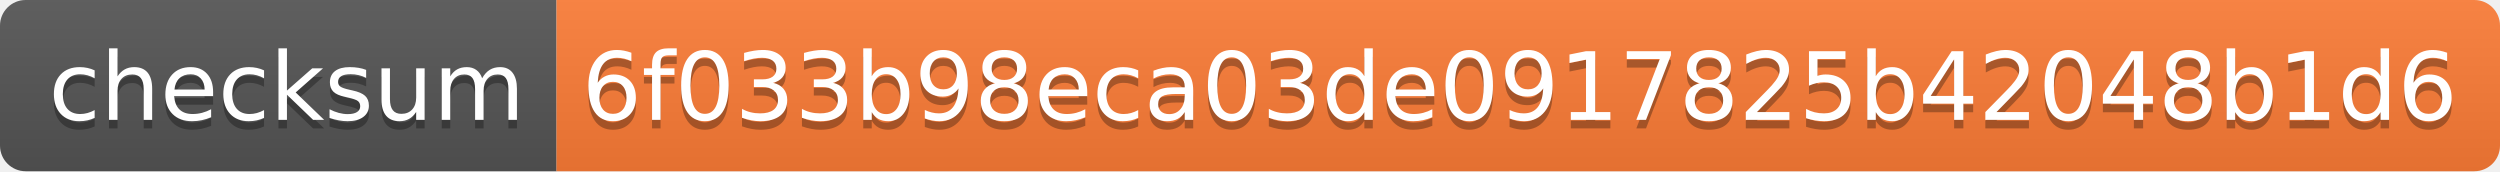
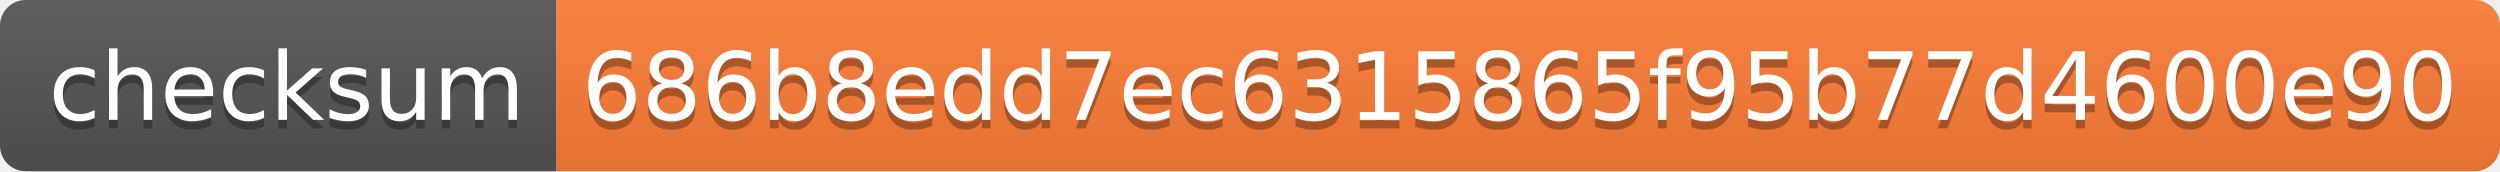
- <svg xmlns="http://www.w3.org/2000/svg" width="292" height="20" role="img" aria-label="checksum: 6f033b98eca03de0917825b42048b1d6">
+ <svg xmlns="http://www.w3.org/2000/svg" width="292" height="20" role="img" aria-label="checksum: 686b8edd7ec6315865f95b77d4600e90">
  <linearGradient id="s" x2="0" y2="100%">
    <stop offset="0" stop-color="#bbb" stop-opacity=".1" />
    <stop offset="1" stop-opacity=".1" />
  </linearGradient>
  <clipPath id="r">
    <rect width="292" height="20" rx="3" fill="#fff" />
  </clipPath>
  <g clip-path="url(#r)">
    <rect width="65" height="20" fill="#555" />
    <rect x="65" width="227" height="20" fill="#fe7d37" />
    <rect width="292" height="20" fill="url(#s)" />
  </g>
  <g fill="#fff" text-anchor="middle" font-family="Verdana,Geneva,DejaVu Sans,sans-serif" text-rendering="geometricPrecision" font-size="110">
    <text aria-hidden="true" x="335" y="150" fill="#010101" fill-opacity=".3" transform="scale(.1)" textLength="550">checksum</text>
    <text x="335" y="140" transform="scale(.1)" fill="#fff" textLength="550">checksum</text>
-     <text aria-hidden="true" x="1775" y="150" fill="#010101" fill-opacity=".3" transform="scale(.1)" textLength="2170">6f033b98eca03de0917825b42048b1d6</text>
-     <text x="1775" y="140" transform="scale(.1)" fill="#fff" textLength="2170">6f033b98eca03de0917825b42048b1d6</text>
+     <text aria-hidden="true" x="1775" y="150" fill="#010101" fill-opacity=".3" transform="scale(.1)" textLength="2170">686b8edd7ec6315865f95b77d4600e90</text>
+     <text x="1775" y="140" transform="scale(.1)" fill="#fff" textLength="2170">686b8edd7ec6315865f95b77d4600e90</text>
  </g>
</svg>
